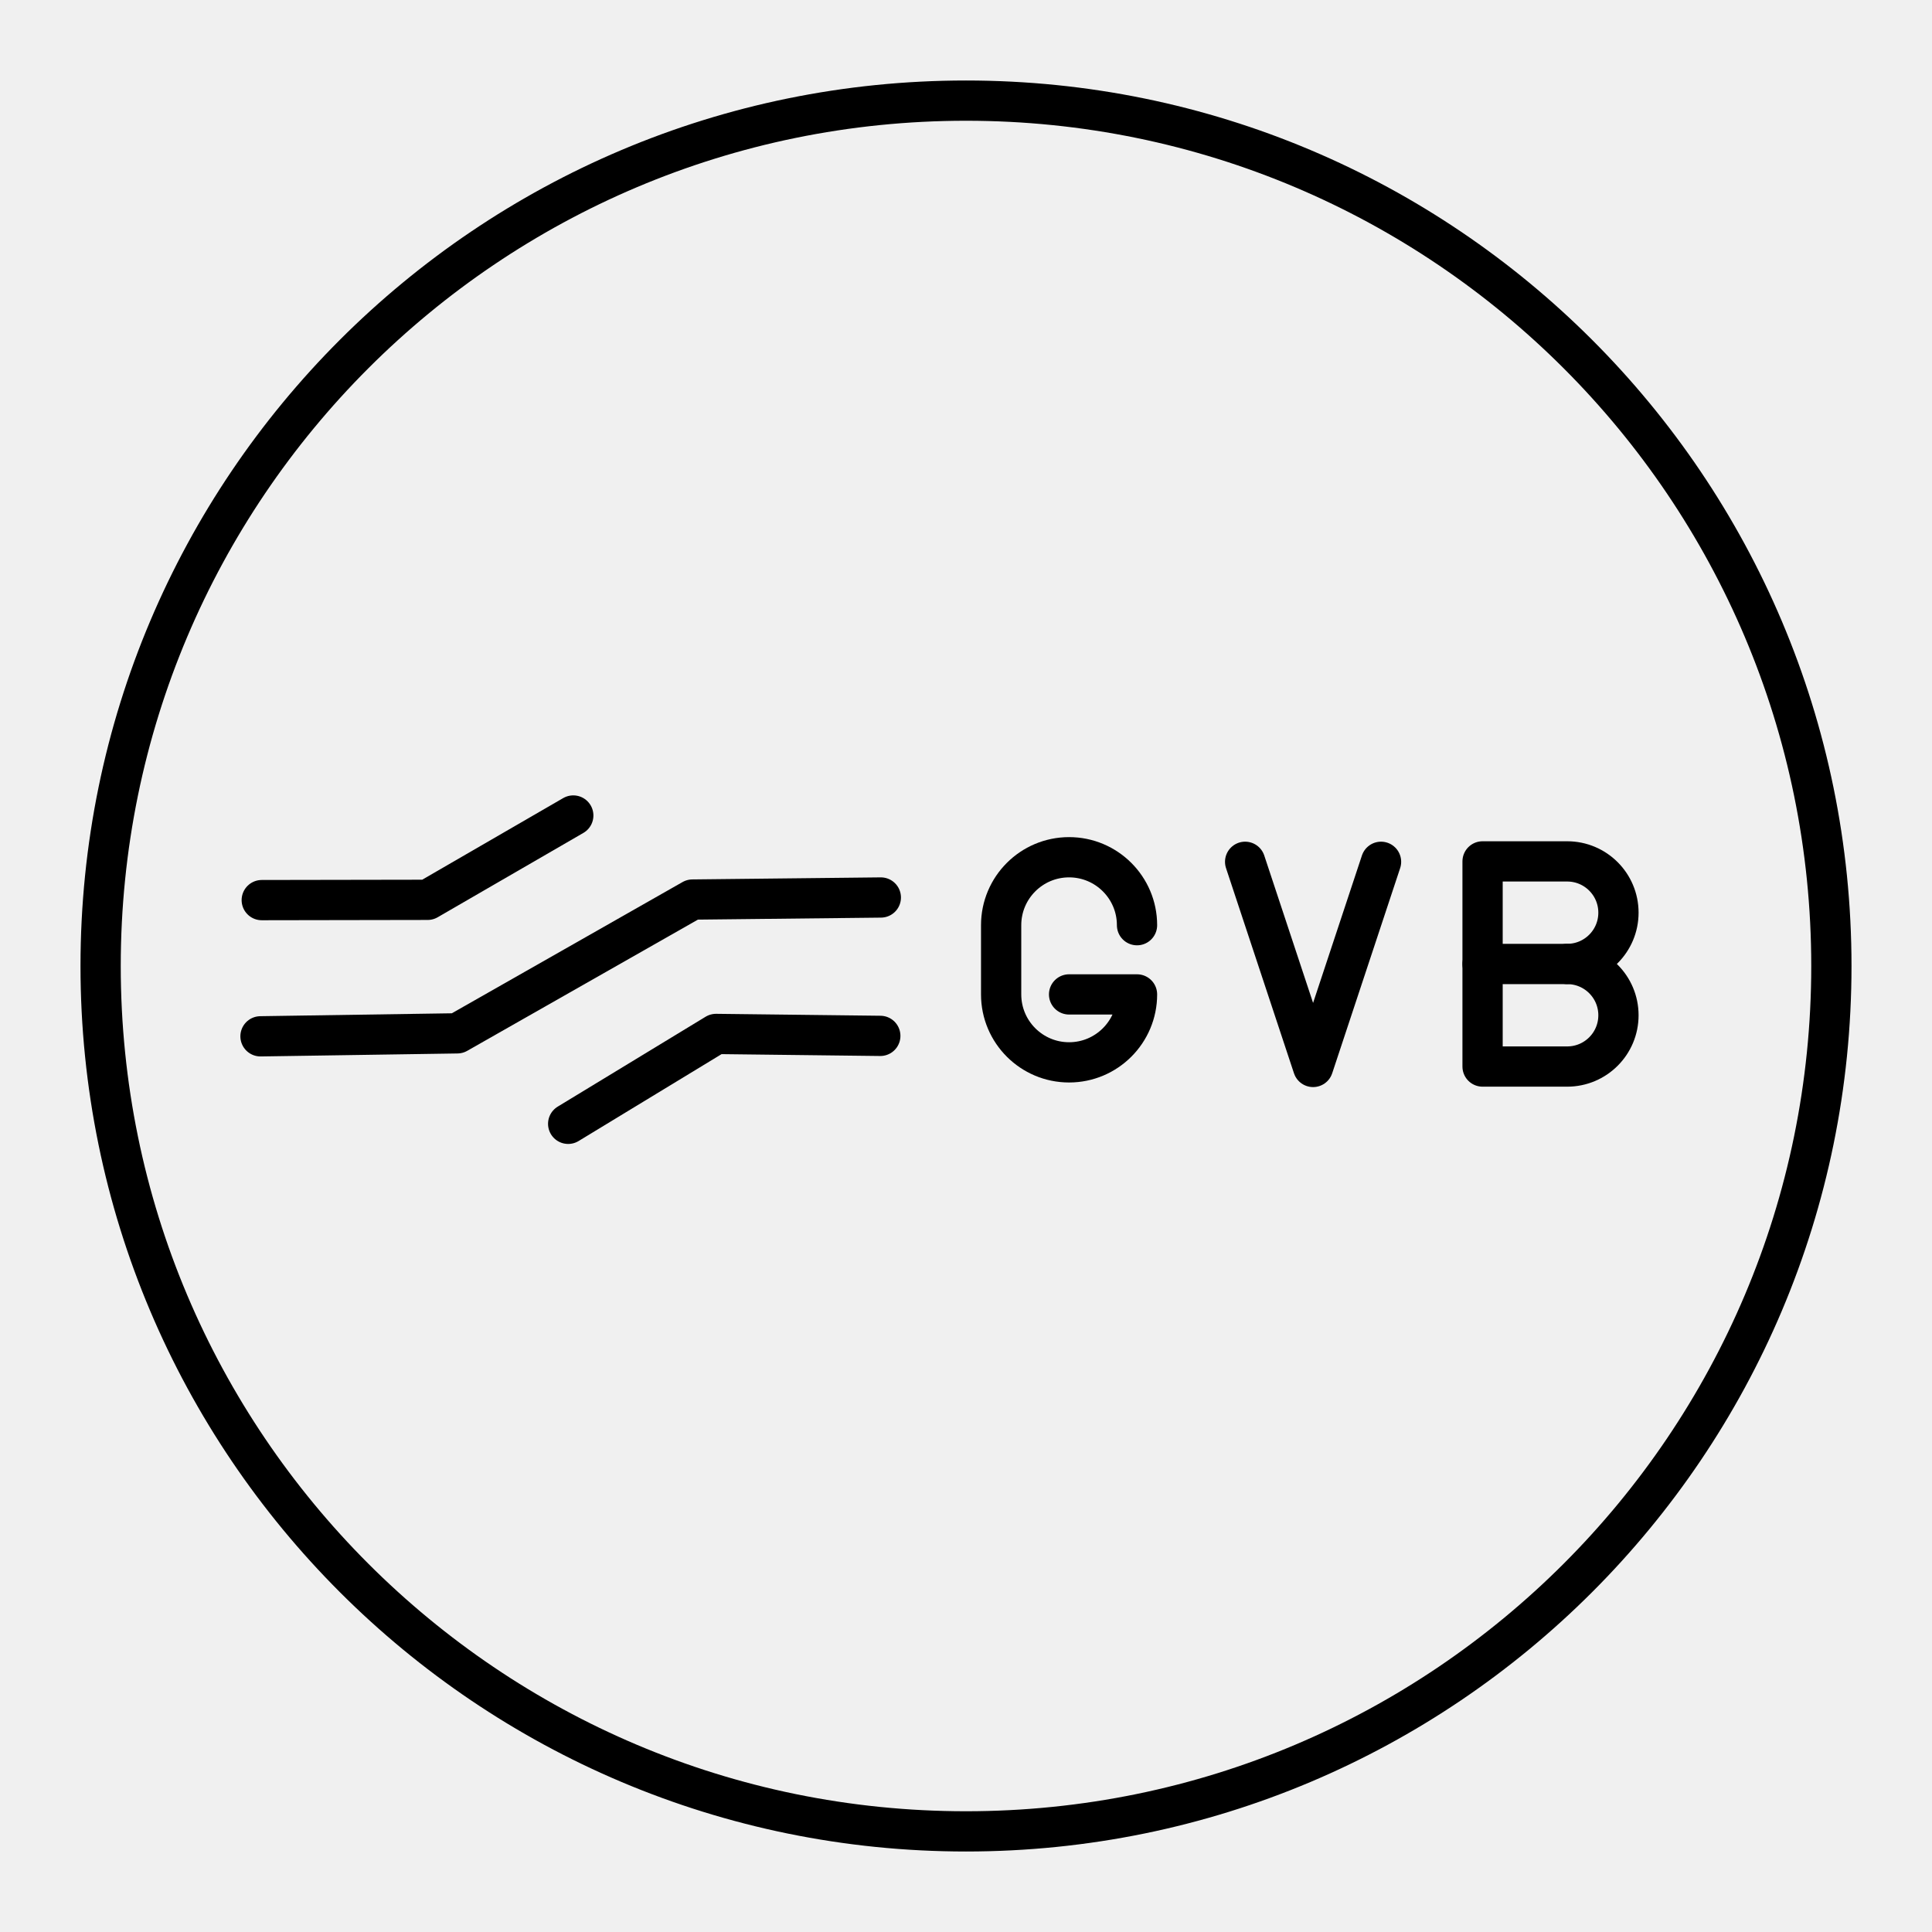
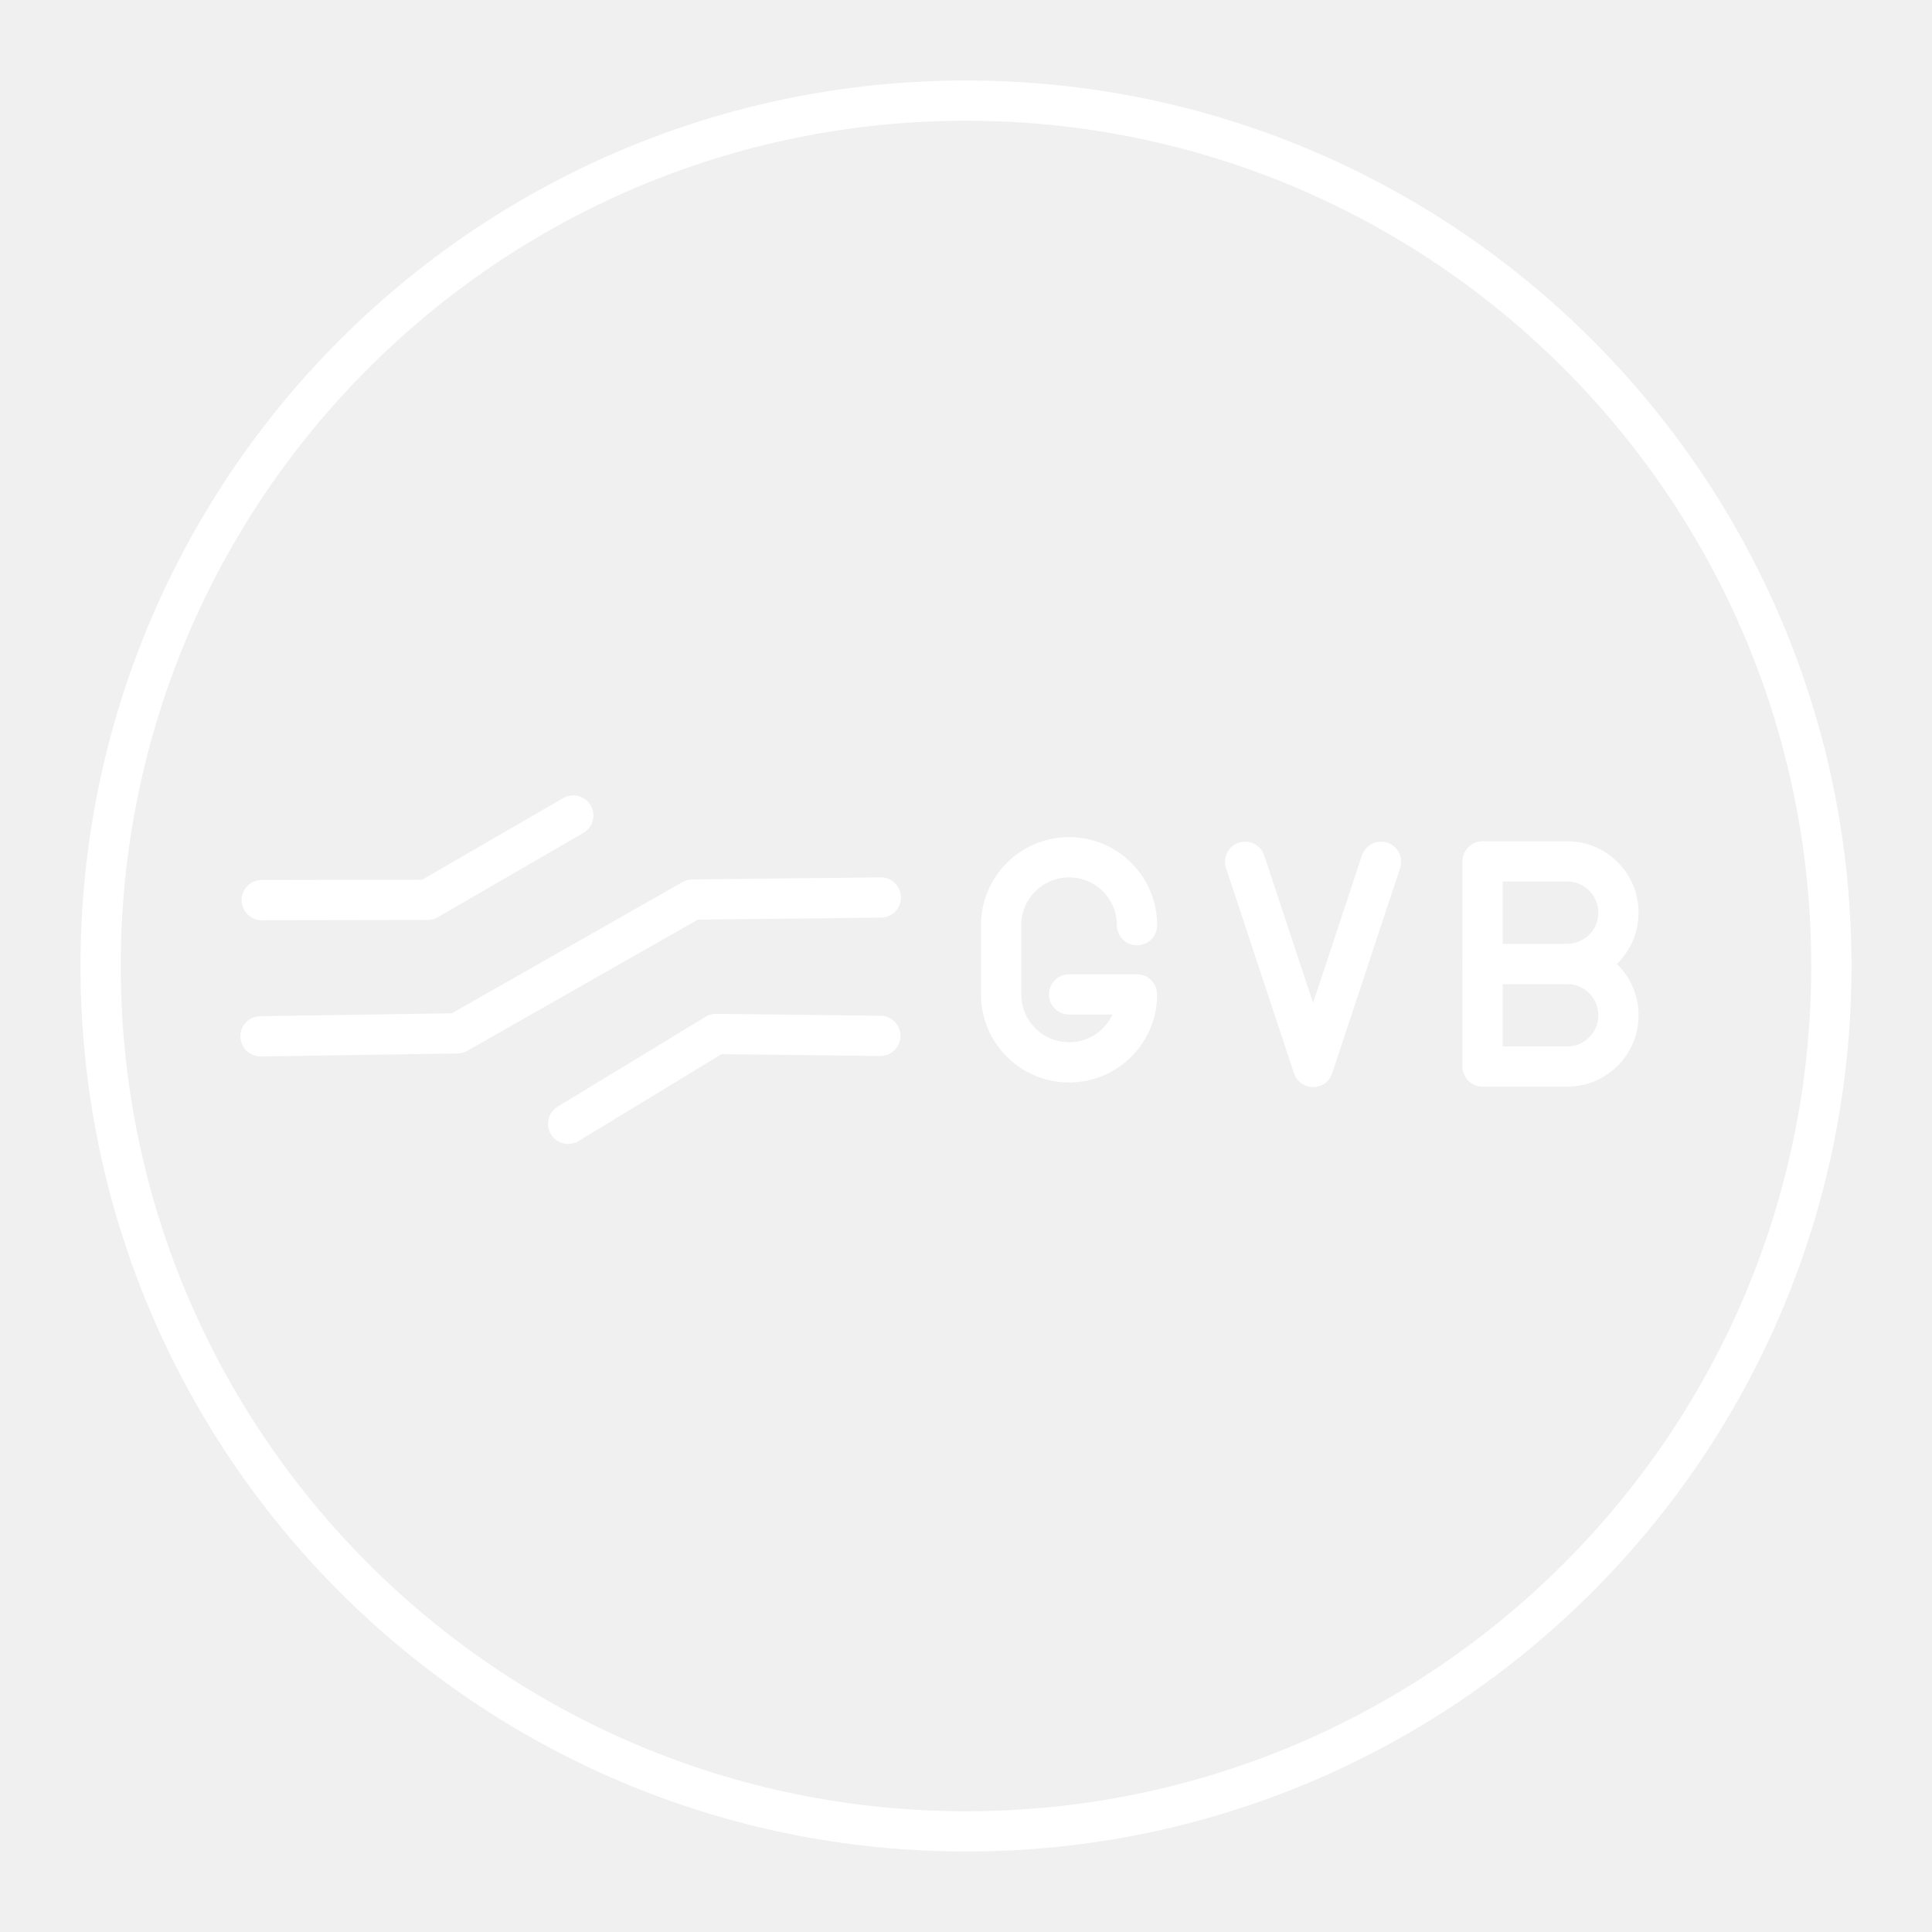
- <svg xmlns="http://www.w3.org/2000/svg" viewBox="0 0 48 48" version="1.1" id="svg8">
-   <defs id="defs4">
-     <style id="style2">.a{fill:none;stroke:#fff;stroke-linecap:round;stroke-linejoin:round;}</style>
+ <svg xmlns="http://www.w3.org/2000/svg" viewBox="0 0 48 48" version="1.1">
+   <defs>
+     <style>.a{fill:none;stroke:#fff;stroke-linecap:round;stroke-linejoin:round;stroke-miterlimit:4;stroke-dasharray:none;stroke-opacity:1}</style>
  </defs>
-   <circle class="a" cx="24" cy="24" r="21.5" id="circle6" style="stroke:#000000;stroke-opacity:1" />
-   <polyline class="r" points="302.484 40.65 299.834 48.65 297.184 40.65" id="polyline84" style="fill:none;stroke:#000000;stroke-linecap:round;stroke-linejoin:round;stroke-opacity:1;stroke-width:1.57;stroke-miterlimit:4;stroke-dasharray:none" transform="matrix(0.6370655,0,0,0.6370655,-158.3906,-4.485344)" />
-   <path class="r" d="m 38.936,23.95 c 0.704,0 1.274,0.57 1.274,1.274 0,0.704 -0.57,1.274 -1.274,1.274 h -2.102 v -5.097 l 2.102,2e-6 c 0.704,0 1.274,0.57 1.274,1.274 0,0.704 -0.57,1.274 -1.274,1.274 z" id="path318" style="fill:none;stroke:#000000;stroke-width:1;stroke-linecap:round;stroke-linejoin:round;stroke-opacity:1;stroke-miterlimit:4;stroke-dasharray:none" />
-   <line class="r" x1="38.936" y1="23.95" x2="36.834" y2="23.95" id="line320" style="fill:none;stroke:#000000;stroke-width:1;stroke-linecap:round;stroke-linejoin:round;stroke-opacity:1;stroke-miterlimit:4;stroke-dasharray:none" />
-   <path class="r" d="m 28.249,22.986 c 0,-0.932 -0.756,-1.688 -1.688,-1.688 h -7e-6 c -0.932,0 -1.688,0.756 -1.688,1.688 v 1.72 c 0,0.932 0.756,1.688 1.688,1.688 h 7e-6 c 0.932,0 1.688,-0.756 1.688,-1.688 h -1.688" id="path496" style="fill:none;stroke:#000000;stroke-width:1;stroke-linecap:round;stroke-linejoin:round;stroke-opacity:1;stroke-miterlimit:4;stroke-dasharray:none" />
-   <path style="fill:none;stroke:#000000;stroke-width:1;stroke-linecap:round;stroke-linejoin:round;stroke-miterlimit:4;stroke-dasharray:none;stroke-opacity:1" d="m 6.503,22.363 4.121,-0.007 3.619,-2.095" id="path1194" />
-   <path style="fill:none;stroke:#000000;stroke-width:1;stroke-linecap:round;stroke-linejoin:round;stroke-opacity:1;stroke-miterlimit:4;stroke-dasharray:none" d="m 6.472,25.747 4.889,-0.074 5.844,-3.324 4.679,-0.051" id="path1196" />
-   <path style="fill:none;stroke:#000000;stroke-width:1;stroke-linecap:round;stroke-linejoin:round;stroke-miterlimit:4;stroke-dasharray:none;stroke-opacity:1" d="m 21.871,25.736 -4.081,-0.048 -3.674,2.233" id="path1198" />
+   <circle class="a" cx="24" cy="24" r="21.5" />
+   <path class="a" d="m 30.935,21.411 1.688,5.097 1.688,-5.097" />
+   <path class="a" d="m 38.936,23.95 c 0.704,0 1.274,0.57 1.274,1.274 0,0.704 -0.57,1.274 -1.274,1.274 h -2.102 v -5.097 l 2.102,2e-6 c 0.704,0 1.274,0.57 1.274,1.274 0,0.704 -0.57,1.274 -1.274,1.274 z" />
+   <line class="a" x1="38.936" y1="23.95" x2="36.834" y2="23.95" />
+   <path class="a" d="m 28.249,22.986 c 0,-0.932 -0.756,-1.688 -1.688,-1.688 h -7e-6 c -0.932,0 -1.688,0.756 -1.688,1.688 v 1.72 c 0,0.932 0.756,1.688 1.688,1.688 h 7e-6 c 0.932,0 1.688,-0.756 1.688,-1.688 h -1.688" />
+   <path class="a" d="m 6.503,22.363 4.121,-0.007 3.619,-2.095" />
+   <path class="a" d="m 6.472,25.747 4.889,-0.074 5.844,-3.324 4.679,-0.051" />
+   <path class="a" d="m 21.871,25.736 -4.081,-0.048 -3.674,2.233" />
</svg>
